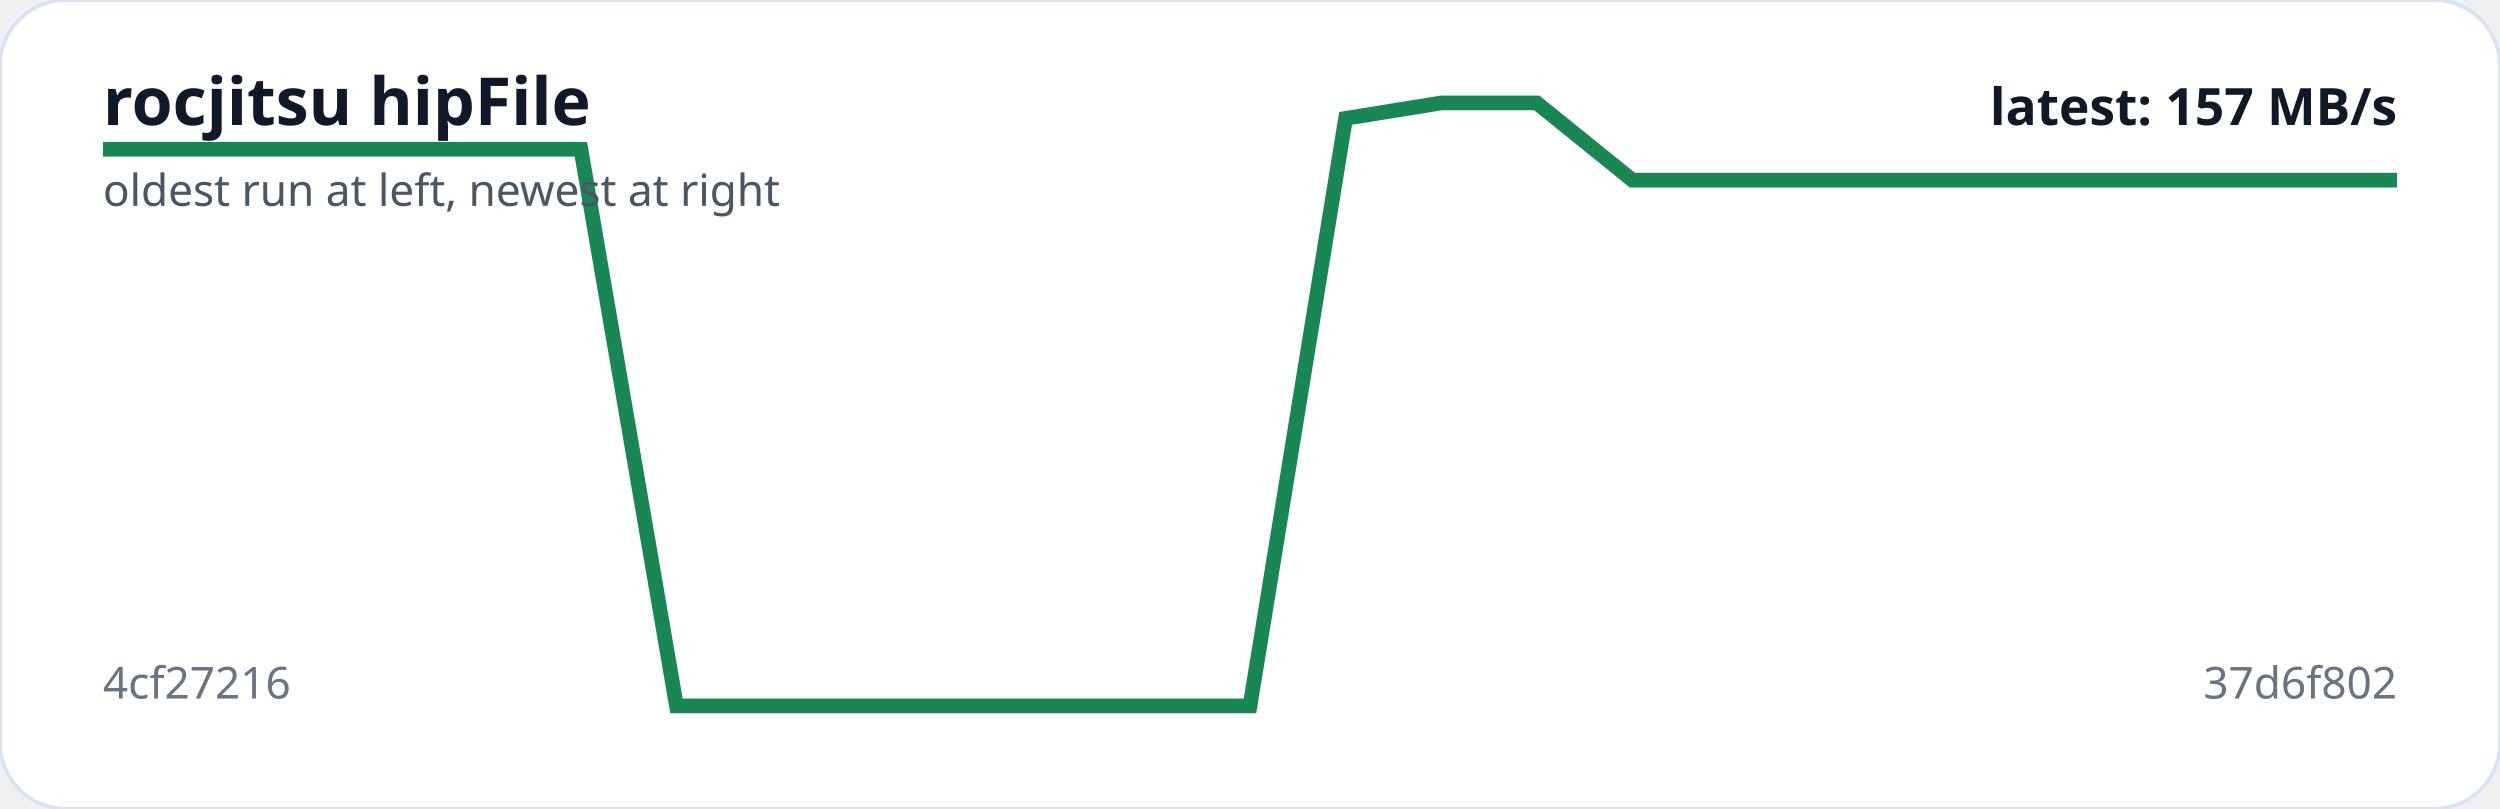
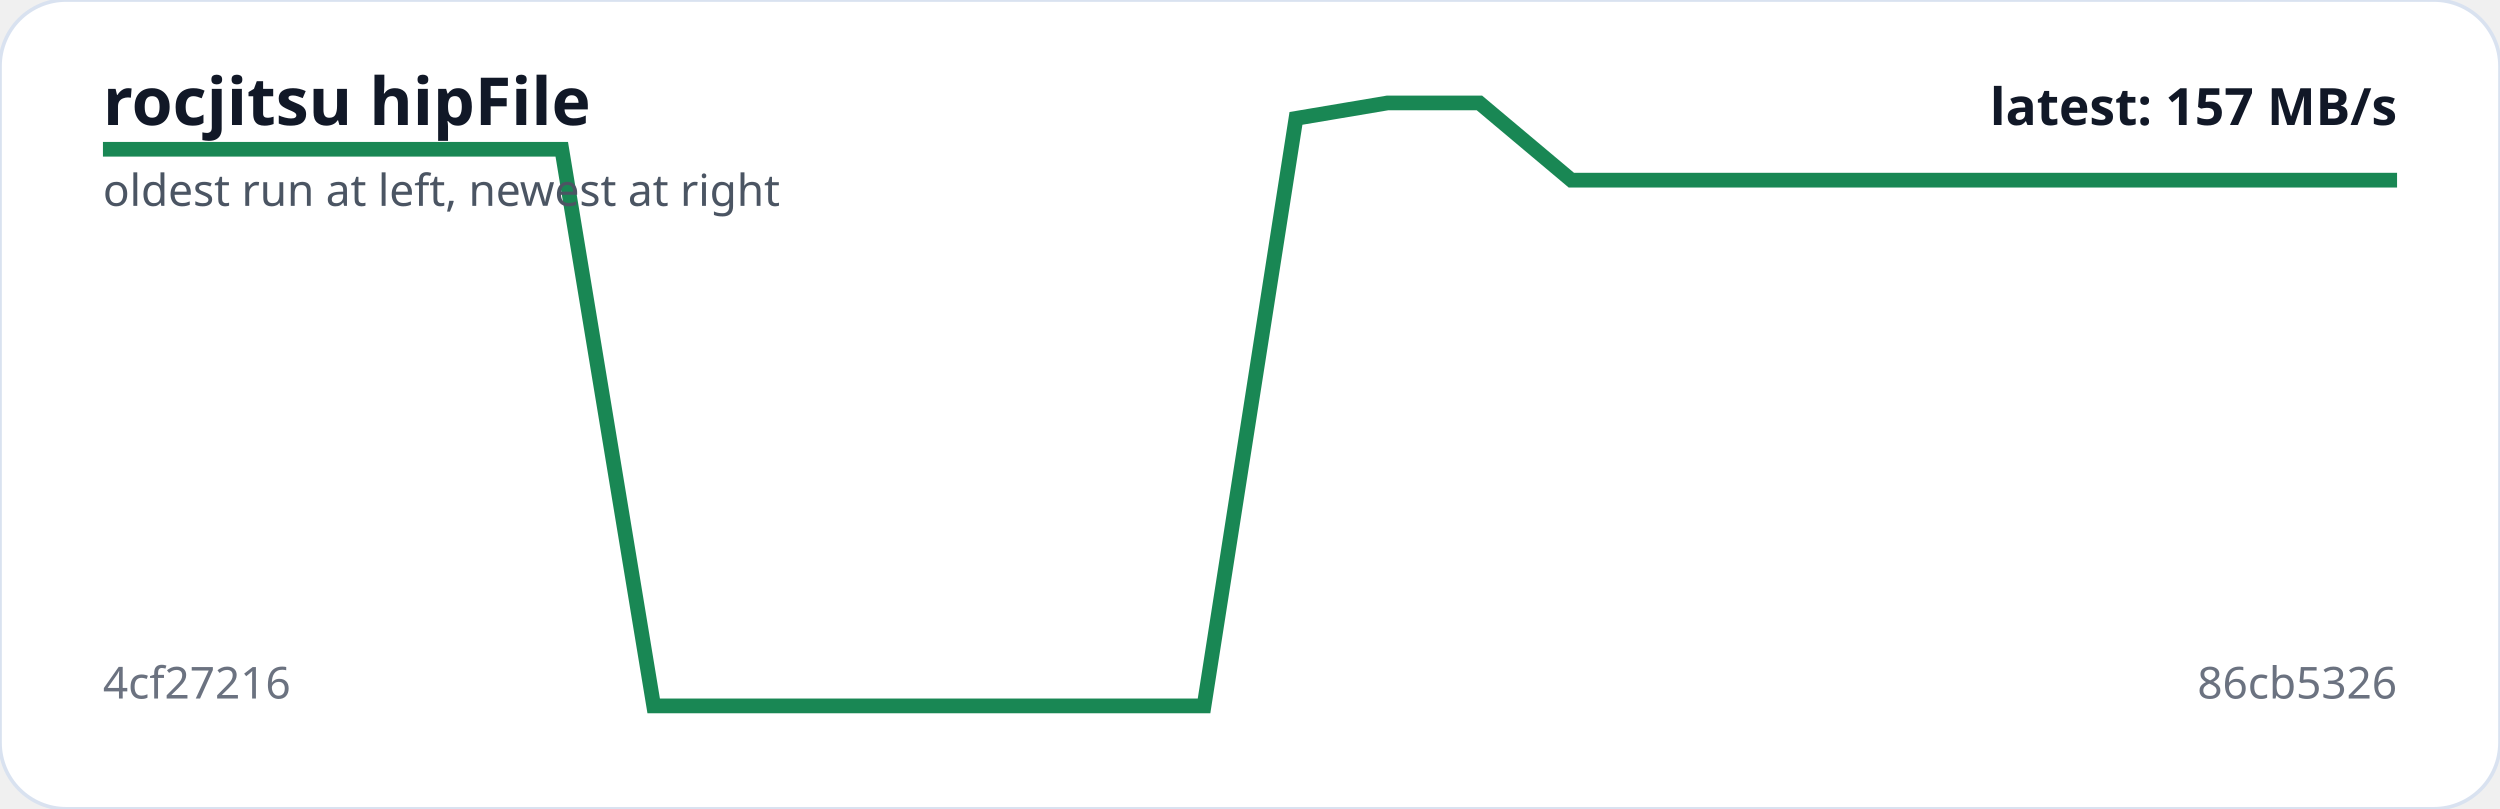
<svg xmlns="http://www.w3.org/2000/svg" viewBox="0 0 680 220" width="100%" role="img" aria-label="rocjitsu hipFile trend">
  <rect width="100%" height="100%" rx="18" fill="#ffffff" stroke="#d9e2f0" />
-   <polyline fill="none" stroke="#198754" stroke-width="4" points="28.0,40.6 54.0,40.6 80.0,40.6 106.0,40.6 132.0,40.6 158.0,40.6 184.0,192.0 210.0,192.0 236.0,192.0 262.0,192.0 288.0,192.0 314.0,192.0 340.0,192.0 366.0,32.2 392.0,28.0 418.0,28.0 444.0,49.0 470.0,49.0 496.0,49.0 522.0,49.0 548.0,49.0 574.0,49.0 600.0,49.0 626.0,49.0 652.0,49.0" />
+   <polyline fill="none" stroke="#198754" stroke-width="4" points="28.0,40.6 53.0,40.6 77.9,40.6 102.9,40.6 127.8,40.6 152.8,40.6 177.8,192.0 202.7,192.0 227.7,192.0 252.6,192.0 277.6,192.0 302.6,192.0 327.5,192.0 352.5,32.2 377.4,28.0 402.4,28.0 427.4,49.0 452.3,49.0 477.3,49.0 502.2,49.0 527.2,49.0 552.2,49.0 577.1,49.0 602.1,49.0 627.0,49.0 652.0,49.0" />
  <text x="28" y="34" fill="#111827" font-family="system-ui,sans-serif" font-size="18" font-weight="700">rocjitsu hipFile</text>
  <text x="28" y="56" fill="#4b5563" font-family="system-ui,sans-serif" font-size="12">oldest run at left, newest at right</text>
  <text x="28" y="190" fill="#6b7280" font-family="system-ui,sans-serif" font-size="12">4cf27216</text>
-   <text x="652" y="190" text-anchor="end" fill="#6b7280" font-family="system-ui,sans-serif" font-size="12">37d6f802</text>
+   <text x="652" y="190" text-anchor="end" fill="#6b7280" font-family="system-ui,sans-serif" font-size="12">86cb5326</text>
  <text x="652" y="34" text-anchor="end" fill="#111827" font-family="system-ui,sans-serif" font-size="14" font-weight="700">latest: 157 MB/s</text>
</svg>
